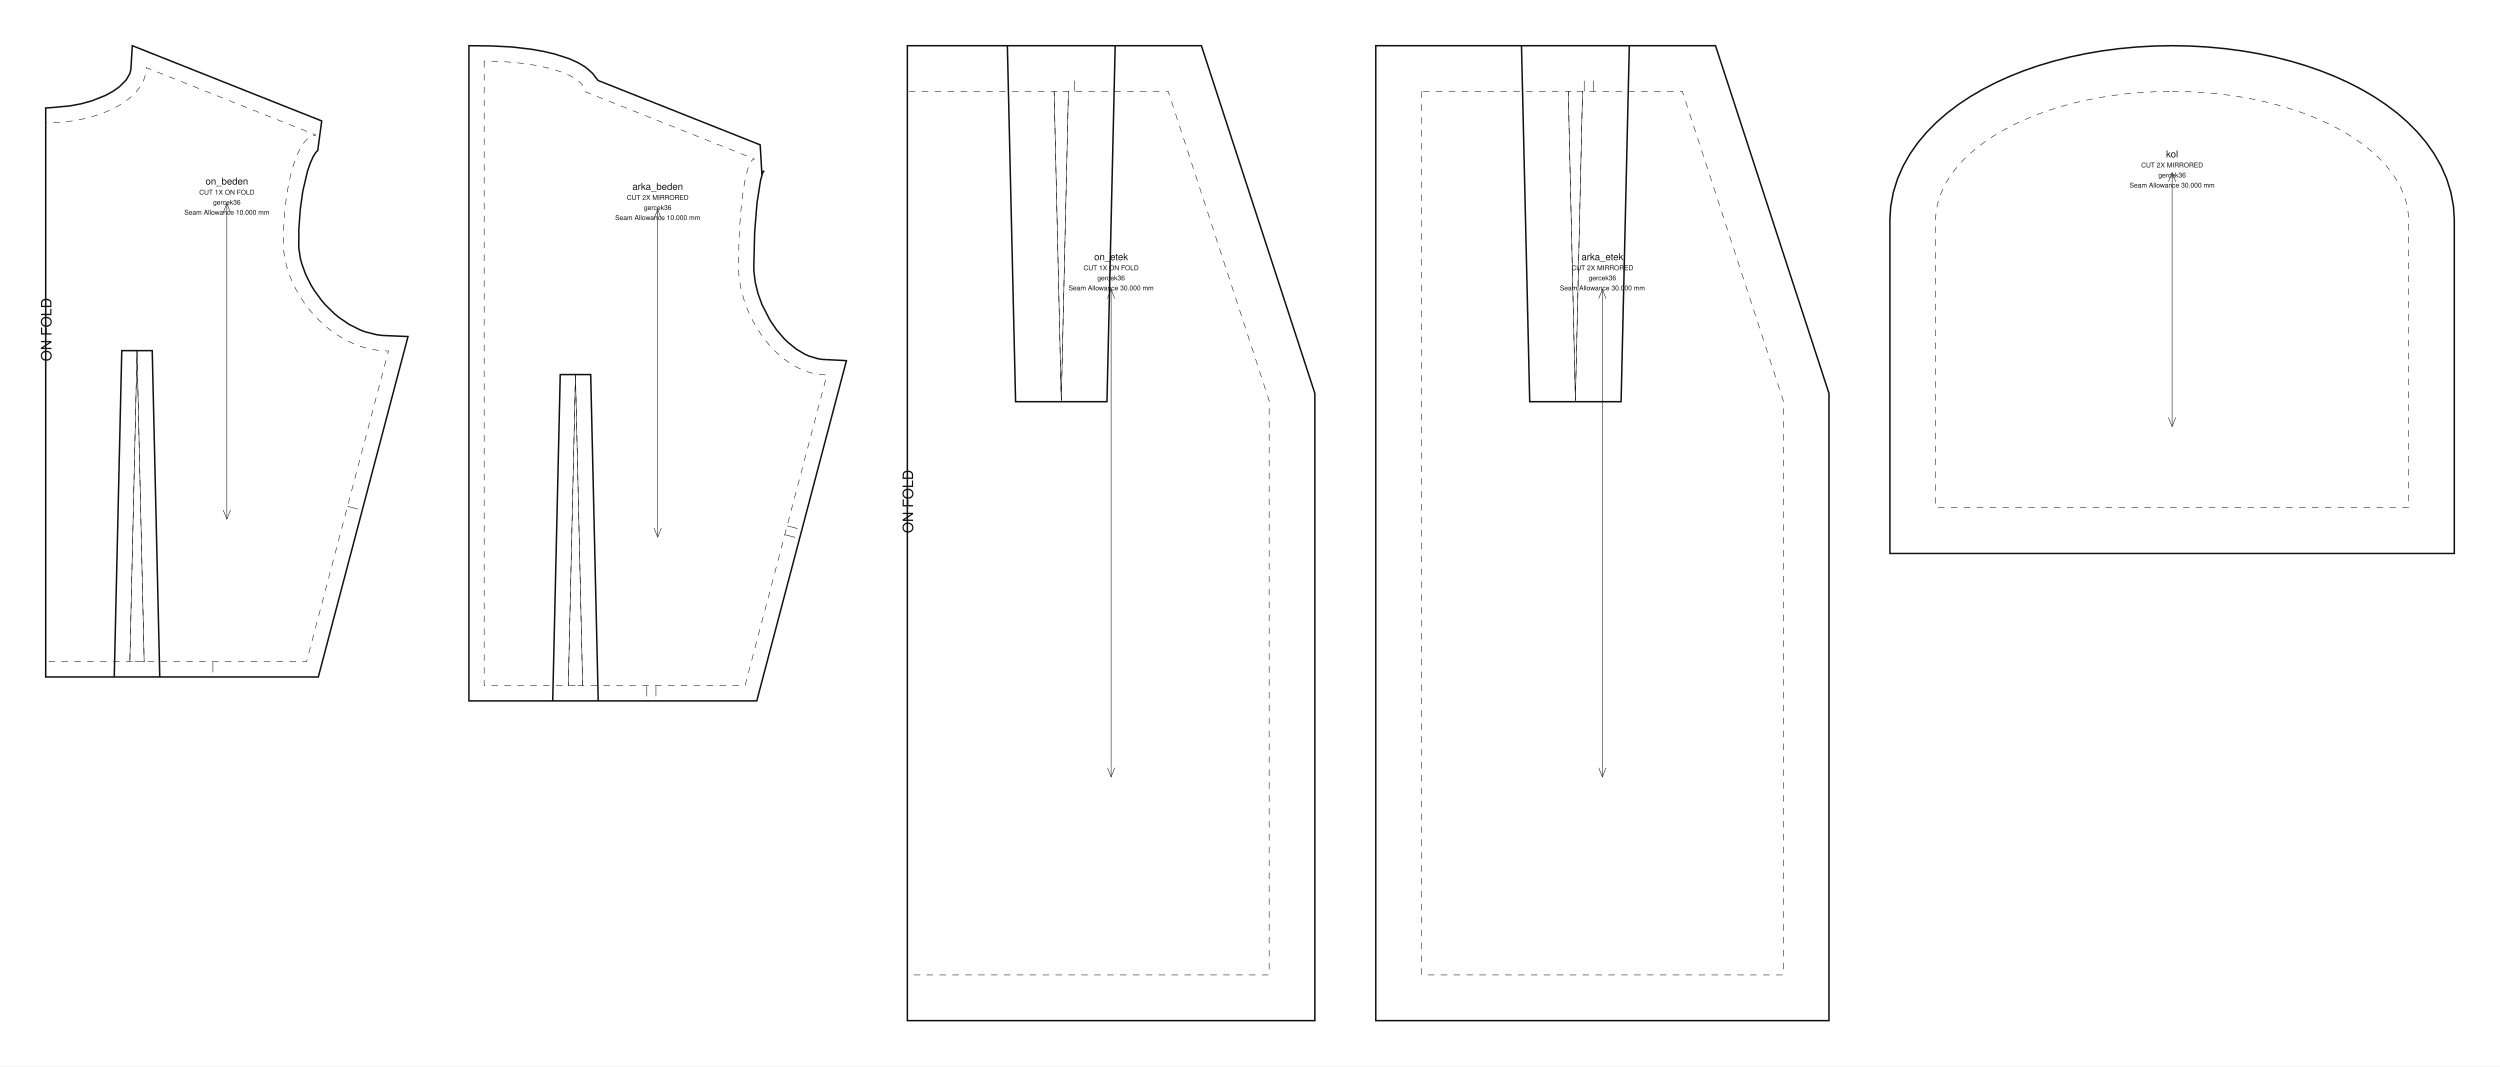
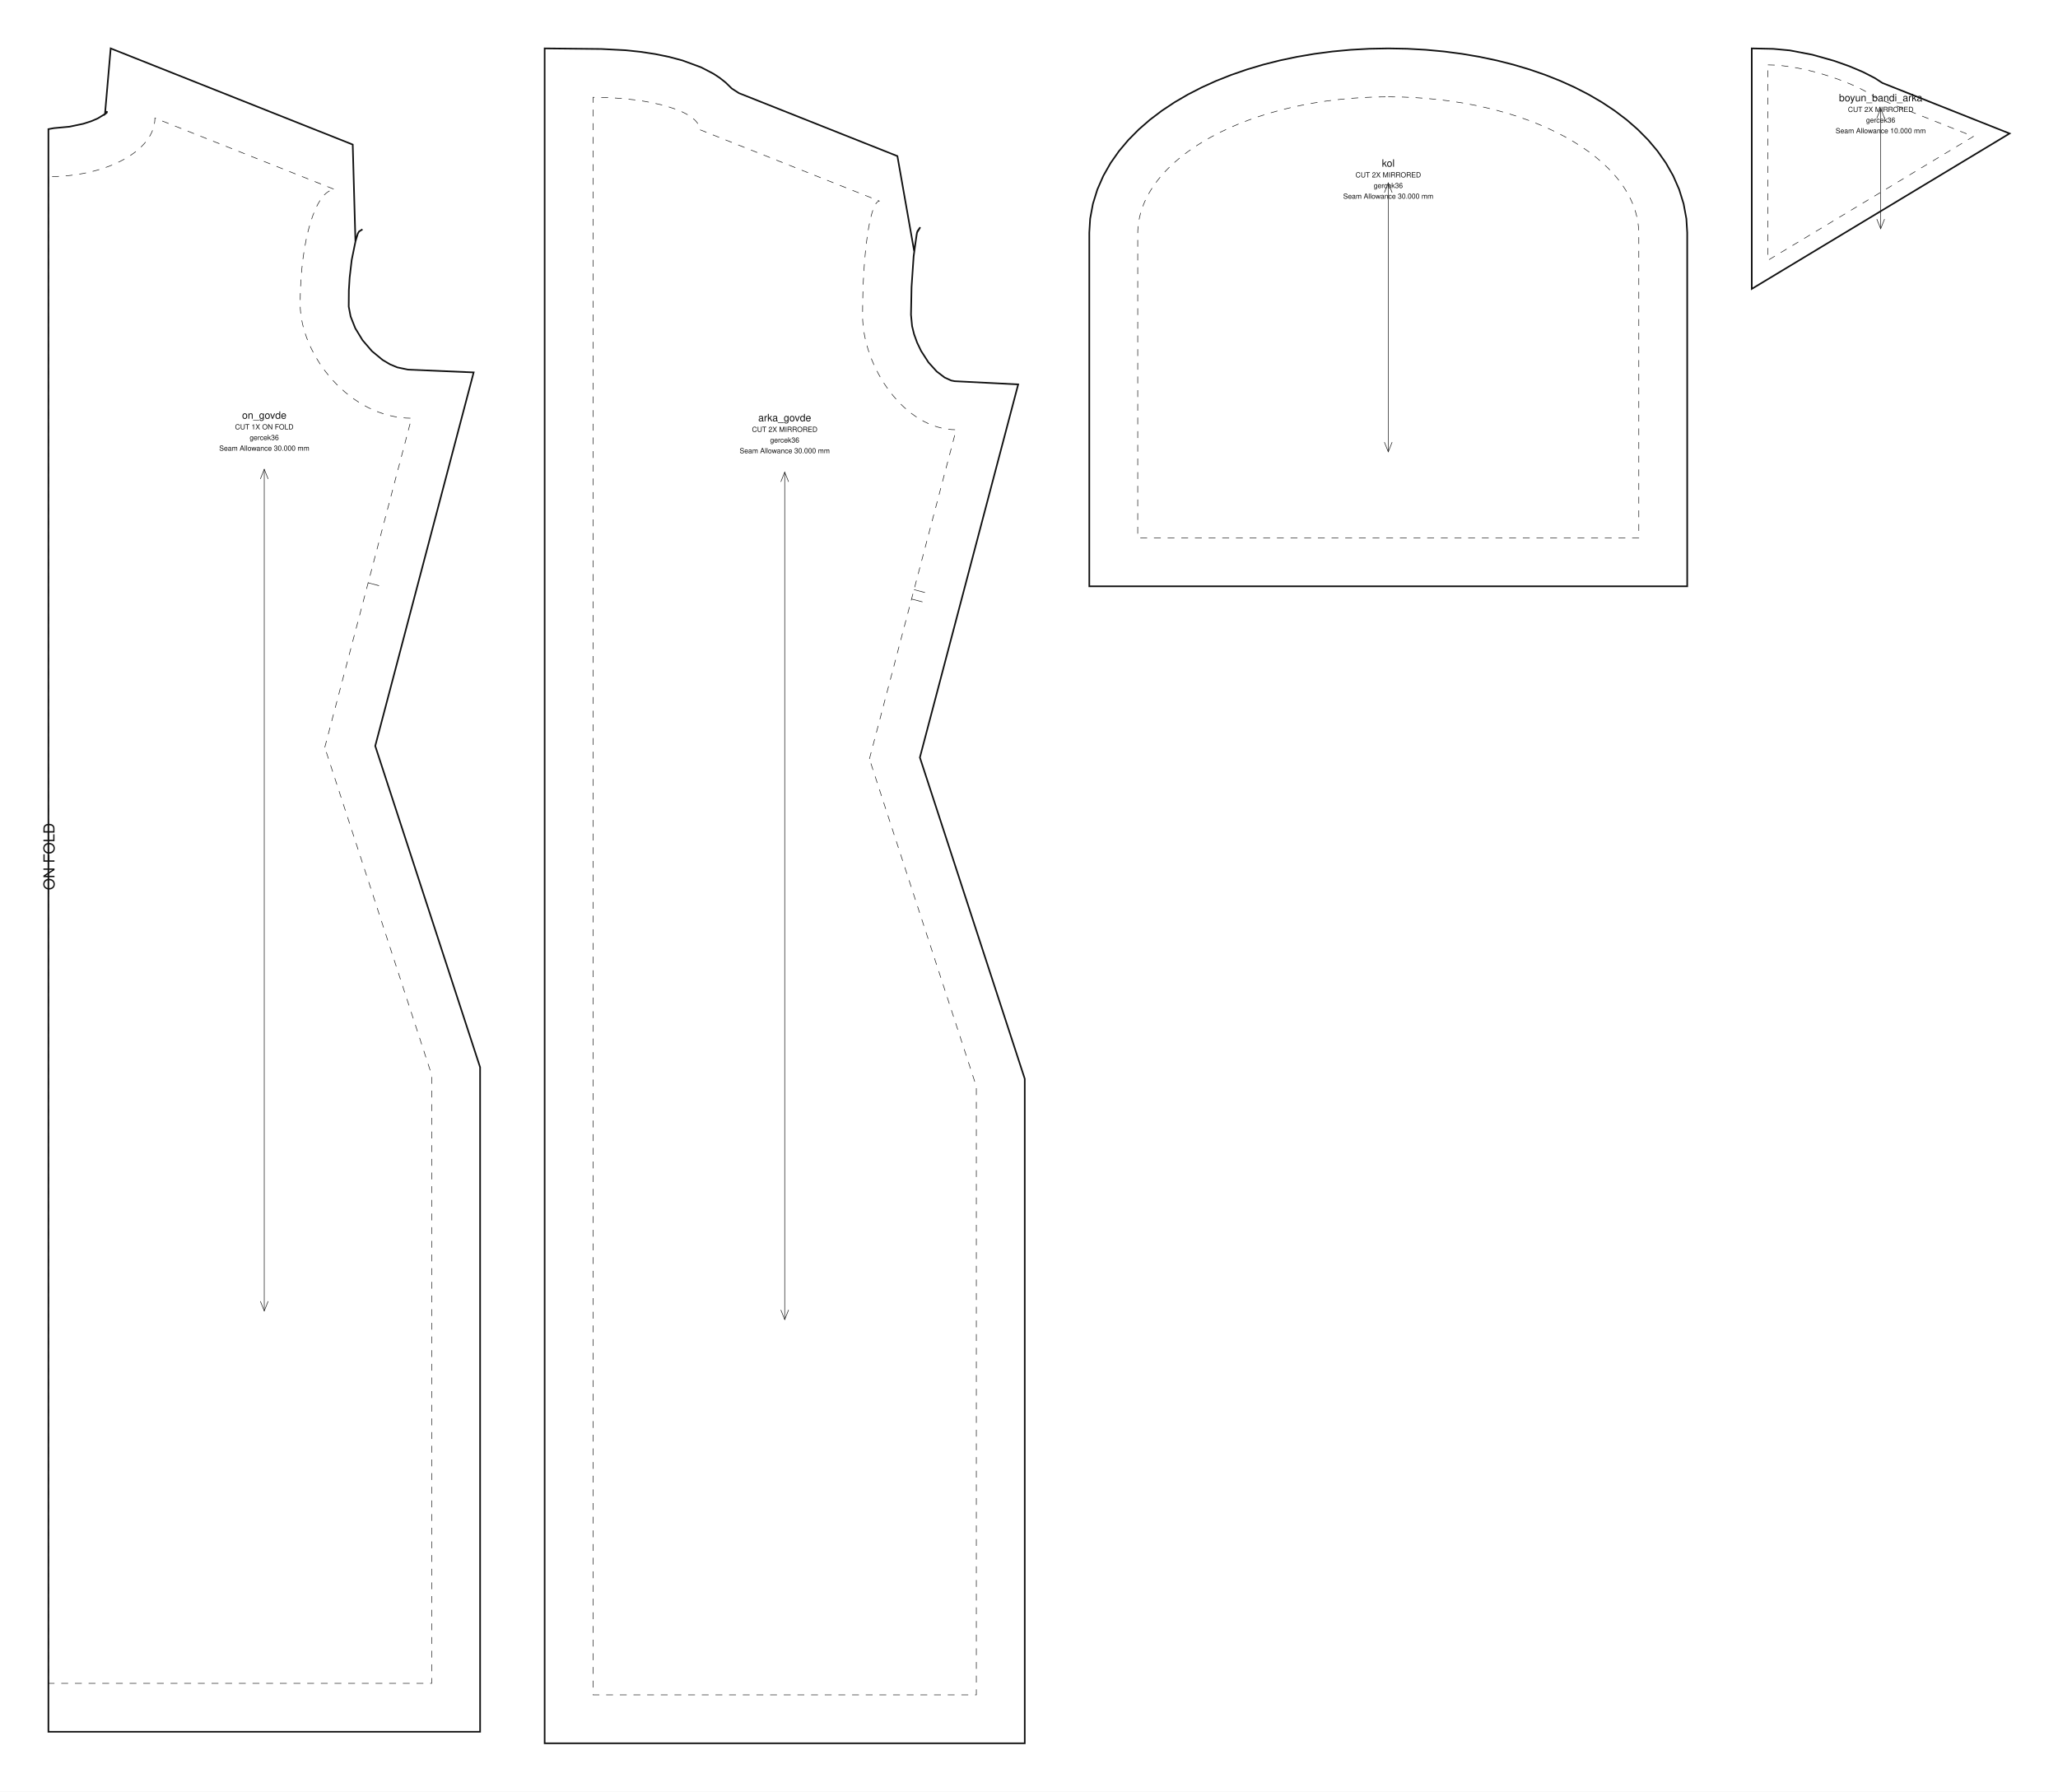
- <svg xmlns="http://www.w3.org/2000/svg" viewBox="0 0 1641.144 700.000" width="1641.144mm" height="700.000mm" data-scale="1:1" data-unit-mm="1" data-sheet="stitchu-pattern-sheet-v1" data-graf="foto-0147b7cf" data-body="gercek36" data-parca="5">
-   <rect width="1641.144" height="700.000" fill="#ffffff" />
+ <svg xmlns="http://www.w3.org/2000/svg" data-ops="8" viewBox="0 0 1275.260 1110.308" width="1275.260mm" height="1110.308mm" data-scale="1:1" data-unit-mm="1" data-sheet="stitchu-pattern-sheet-v1" data-graf="taban-elbise" data-body="gercek36" data-parca="4">
+   <rect width="1275.260" height="1110.308" fill="#ffffff" />
  <g font-family="Helvetica,Arial,sans-serif" fill="none" stroke="#111111">
-     <g data-panel="on_beden">
-       <path data-katman="1" data-tur="kesim" stroke-width="1.000" d="M 30.000 70.874 L 30.000 444.391 L 104.874 444.391 L 99.935 230.160 L 79.940 230.160 L 75.001 444.391 L 208.956 444.391 L 267.835 220.926 L 251.118 220.217 L 247.297 219.733 L 239.833 217.856 L 236.200 216.486 L 229.176 212.946 L 222.554 208.433 L 219.428 205.852 L 213.614 200.133 L 210.953 197.036 L 206.189 190.472 L 204.110 187.051 L 200.616 180.047 L 198.067 172.994 L 197.167 169.512 L 196.136 162.765 L 196.188 150.338 L 197.132 137.319 L 198.782 125.533 L 201.866 112.351 L 203.670 107.115 L 205.526 102.977 L 207.251 100.111 L 208.761 98.611 L 208.340 98.822 L 208.604 98.630 L 211.192 79.397 L 86.863 30.000 L 85.904 45.659 L 85.269 48.223 L 82.872 52.426 L 78.405 56.932 L 74.253 59.884 L 69.227 62.646 L 60.242 66.215 L 53.423 68.096 L 46.049 69.505 L 34.147 70.612 Z" />
-       <path data-katman="14" data-tur="dikis" stroke-width="0.350" stroke-dasharray="4.233 4.233" d="M 30.000 80.691 L 30.000 434.391 L 94.641 434.391 L 89.938 230.391 L 85.234 434.391 L 201.250 434.391 L 255.000 230.391 C 216.892 230.391 186.000 191.261 186.000 159.541 C 186.000 120.411 195.626 88.691 207.500 88.691 L 96.000 44.391 C 96.000 64.439 66.451 80.691 30.000 80.691 Z" />
-       <path data-katman="6" data-tur="kat" stroke-width="0.350" stroke-dasharray="4.233 4.233" d="M 30.000 80.691 L 30.000 434.391" />
-       <text data-katman="15" x="33.760" y="237.195" font-size="9.400" fill="#111111" stroke="none" transform="rotate(-90 33.760 237.195)">ON FOLD</text>
-       <path data-katman="8" data-tur="pens" data-edge="dart_on_beden.1" stroke-width="0.350" d="M 94.641 434.391 L 89.938 230.391" />
-       <path data-katman="8" data-tur="pens" data-edge="dart_on_beden.2" stroke-width="0.350" d="M 89.938 230.391 L 85.234 434.391" />
-       <path data-katman="4" data-tur="centik" data-edge="waist_front.2" stroke-width="0.350" d="M 139.762 434.391 L 139.762 441.391" />
-       <path data-katman="4" data-tur="centik" data-edge="side_front" stroke-width="0.350" d="M 228.125 332.391 L 234.894 334.174" />
-       <path data-katman="7" data-tur="grain" stroke-width="0.350" d="M 148.917 133.598 L 148.917 340.793" />
-       <path data-katman="7" data-tur="grainOk" stroke-width="0.350" d="M 151.317 139.598 L 148.917 133.598 L 146.517 139.598" />
-       <path data-katman="7" data-tur="grainOk" stroke-width="0.350" d="M 146.517 334.793 L 148.917 340.793 L 151.317 334.793" />
-       <text data-katman="15" x="148.917" y="121.166" text-anchor="middle" font-size="6.300" fill="#111111" stroke="none">on_beden</text>
-       <text data-katman="15" x="148.917" y="127.766" text-anchor="middle" font-size="4.400" fill="#111111" stroke="none">CUT 1X ON FOLD</text>
-       <text data-katman="15" x="148.917" y="134.366" text-anchor="middle" font-size="4.400" fill="#111111" stroke="none">gercek36</text>
-       <text data-katman="15" x="148.917" y="140.966" text-anchor="middle" font-size="4.400" fill="#111111" stroke="none">Seam Allowance 10.000 mm</text>
+     <g data-panel="on_govde">
+       <path data-katman="1" data-tur="kesim" stroke-width="1.000" d="M 232.512 462.268 L 293.505 230.779 L 252.802 229.052 L 246.185 227.658 L 241.647 225.754 L 237.076 223.049 L 230.472 217.594 L 224.667 210.839 L 220.154 203.420 L 217.272 196.157 L 216.090 189.994 L 216.172 179.942 L 216.666 171.984 L 217.933 161.100 L 220.341 149.283 L 221.662 144.918 L 222.439 143.488 L 224.623 142.105 L 222.529 143.436 L 221.772 144.619 L 220.248 149.652 L 218.577 89.592 L 68.589 30.000 L 65.053 70.740 L 66.194 69.764 L 66.303 68.922 L 65.760 70.203 L 60.503 73.423 L 56.442 75.146 L 51.581 76.710 L 43.056 78.507 L 33.405 79.404 L 30.000 80.023 L 30.000 1073.172 L 297.500 1073.172 L 297.500 661.400 Z" />
+       <path data-katman="14" data-tur="dikis" stroke-width="0.350" stroke-dasharray="4.233 4.233" d="M 201.250 463.172 L 255.000 259.172 C 216.892 259.172 186.000 220.042 186.000 188.322 C 186.000 149.192 195.626 117.472 207.500 117.472 L 96.000 73.172 C 96.000 93.220 66.451 109.472 30.000 109.472 L 30.000 463.172 L 30.000 1043.172 L 267.500 1043.172 L 267.500 666.172 L 201.250 463.172 Z" />
+       <path data-katman="6" data-tur="kat" stroke-width="0.350" stroke-dasharray="4.233 4.233" d="M 30.000 109.472 L 30.000 1043.172" />
+       <text data-katman="15" x="33.760" y="551.586" font-size="9.400" fill="#111111" stroke="none" transform="rotate(-90 33.760 551.586)">ON FOLD</text>
+       <path data-katman="4" data-tur="centik" data-edge="side_front" stroke-width="0.350" d="M 228.125 361.172 L 234.894 362.955" />
+       <path data-katman="7" data-tur="grain" stroke-width="0.350" d="M 163.750 290.793 L 163.750 812.379" />
+       <path data-katman="7" data-tur="grainOk" stroke-width="0.350" d="M 166.150 296.793 L 163.750 290.793 L 161.350 296.793" />
+       <path data-katman="7" data-tur="grainOk" stroke-width="0.350" d="M 161.350 806.379 L 163.750 812.379 L 166.150 806.379" />
+       <text data-katman="15" x="163.750" y="259.498" text-anchor="middle" font-size="6.300" fill="#111111" stroke="none">on_govde</text>
+       <text data-katman="15" x="163.750" y="266.098" text-anchor="middle" font-size="4.400" fill="#111111" stroke="none">CUT 1X ON FOLD</text>
+       <text data-katman="15" x="163.750" y="272.698" text-anchor="middle" font-size="4.400" fill="#111111" stroke="none">gercek36</text>
+       <text data-katman="15" x="163.750" y="279.298" text-anchor="middle" font-size="4.400" fill="#111111" stroke="none">Seam Allowance 30.000 mm</text>
    </g>
-     <g data-panel="arka_beden">
-       <path data-katman="1" data-tur="kesim" stroke-width="1.000" d="M 307.835 30.000 L 307.835 460.103 L 392.709 460.103 L 387.770 245.872 L 367.775 245.872 L 362.836 460.103 L 496.791 460.103 L 555.644 236.736 L 539.864 235.940 L 536.928 235.497 L 531.117 233.757 L 528.244 232.469 L 522.602 229.085 L 517.191 224.696 L 514.610 222.161 L 509.772 216.500 L 505.459 210.186 L 500.193 199.876 L 497.609 192.718 L 495.846 185.558 L 494.953 178.600 L 494.836 175.110 L 495.401 152.496 L 496.958 133.098 L 499.232 118.652 L 500.683 113.298 L 501.671 112.139 L 500.913 112.698 L 500.184 114.872 L 499.027 95.109 L 392.611 52.829 L 388.920 48.076 L 384.495 44.194 L 379.432 41.128 L 373.741 38.571 L 364.006 35.422 L 356.744 33.721 L 348.912 32.331 L 336.212 30.851 L 322.558 30.150 Z" />
-       <path data-katman="14" data-tur="dikis" stroke-width="0.350" stroke-dasharray="4.233 4.233" d="M 317.835 40.103 L 317.835 450.103 L 382.476 450.103 L 377.772 246.103 L 373.069 450.103 L 489.085 450.103 L 542.835 246.103 C 510.802 246.103 484.835 206.973 484.835 175.253 C 484.835 136.123 489.536 104.403 495.335 104.403 L 383.835 60.103 C 383.835 49.057 354.286 40.103 317.835 40.103 Z" />
-       <path data-katman="8" data-tur="pens" data-edge="dart_arka_beden.1" stroke-width="0.350" d="M 382.476 450.103 L 377.772 246.103" />
-       <path data-katman="8" data-tur="pens" data-edge="dart_arka_beden.2" stroke-width="0.350" d="M 377.772 246.103 L 373.069 450.103" />
-       <path data-katman="4" data-tur="centik" data-edge="waist_back.2" stroke-width="0.350" d="M 424.597 450.103 L 424.597 457.103" />
-       <path data-katman="4" data-tur="centik" data-edge="waist_back.2" stroke-width="0.350" d="M 430.597 450.103 L 430.597 457.103" />
-       <path data-katman="4" data-tur="centik" data-edge="side_back" stroke-width="0.350" d="M 515.196 351.004 L 521.965 352.787" />
-       <path data-katman="4" data-tur="centik" data-edge="side_back" stroke-width="0.350" d="M 516.724 345.202 L 523.493 346.985" />
-       <path data-katman="7" data-tur="grain" stroke-width="0.350" d="M 431.740 137.526 L 431.740 352.577" />
-       <path data-katman="7" data-tur="grainOk" stroke-width="0.350" d="M 434.140 143.526 L 431.740 137.526 L 429.340 143.526" />
-       <path data-katman="7" data-tur="grainOk" stroke-width="0.350" d="M 429.340 346.577 L 431.740 352.577 L 434.140 346.577" />
-       <text data-katman="15" x="431.740" y="124.623" text-anchor="middle" font-size="6.300" fill="#111111" stroke="none">arka_beden</text>
-       <text data-katman="15" x="431.740" y="131.223" text-anchor="middle" font-size="4.400" fill="#111111" stroke="none">CUT 2X MIRRORED</text>
-       <text data-katman="15" x="431.740" y="137.823" text-anchor="middle" font-size="4.400" fill="#111111" stroke="none">gercek36</text>
-       <text data-katman="15" x="431.740" y="144.423" text-anchor="middle" font-size="4.400" fill="#111111" stroke="none">Seam Allowance 10.000 mm</text>
-     </g>
-     <g data-panel="on_etek">
-       <path data-katman="1" data-tur="kesim" stroke-width="1.000" d="M 595.644 30.000 L 595.644 670.000 L 863.144 670.000 L 863.144 258.229 L 788.661 30.000 L 661.294 30.000 L 666.690 263.692 L 726.674 263.692 L 732.069 30.000 Z" />
-       <path data-katman="14" data-tur="dikis" stroke-width="0.350" stroke-dasharray="4.233 4.233" d="M 595.644 60.000 L 595.644 640.000 L 833.144 640.000 L 833.144 263.000 L 766.894 60.000 L 691.995 60.000 L 696.682 263.000 L 701.368 60.000 L 595.644 60.000 Z" />
-       <path data-katman="6" data-tur="kat" stroke-width="0.350" stroke-dasharray="4.233 4.233" d="M 595.644 60.000 L 595.644 640.000" />
-       <text data-katman="15" x="599.404" y="350.000" font-size="9.400" fill="#111111" stroke="none" transform="rotate(-90 599.404 350.000)">ON FOLD</text>
-       <path data-katman="8" data-tur="pens" data-edge="dart_on_etek.1" stroke-width="0.350" d="M 691.995 60.000 L 696.682 263.000" />
-       <path data-katman="8" data-tur="pens" data-edge="dart_on_etek.2" stroke-width="0.350" d="M 696.682 263.000 L 701.368 60.000" />
-       <path data-katman="4" data-tur="centik" data-edge="waist_front.1" stroke-width="0.350" d="M 705.477 60.000 L 705.477 53.000" />
-       <path data-katman="7" data-tur="grain" stroke-width="0.350" d="M 729.394 190.000 L 729.394 510.000" />
-       <path data-katman="7" data-tur="grainOk" stroke-width="0.350" d="M 731.794 196.000 L 729.394 190.000 L 726.994 196.000" />
-       <path data-katman="7" data-tur="grainOk" stroke-width="0.350" d="M 726.994 504.000 L 729.394 510.000 L 731.794 504.000" />
-       <text data-katman="15" x="729.394" y="170.800" text-anchor="middle" font-size="6.300" fill="#111111" stroke="none">on_etek</text>
-       <text data-katman="15" x="729.394" y="177.400" text-anchor="middle" font-size="4.400" fill="#111111" stroke="none">CUT 1X ON FOLD</text>
-       <text data-katman="15" x="729.394" y="184.000" text-anchor="middle" font-size="4.400" fill="#111111" stroke="none">gercek36</text>
-       <text data-katman="15" x="729.394" y="190.600" text-anchor="middle" font-size="4.400" fill="#111111" stroke="none">Seam Allowance 30.000 mm</text>
-     </g>
-     <g data-panel="arka_etek">
-       <path data-katman="1" data-tur="kesim" stroke-width="1.000" d="M 903.144 30.000 L 903.144 670.000 L 1200.644 670.000 L 1200.644 258.229 L 1126.161 30.000 L 998.794 30.000 L 1004.190 263.692 L 1064.174 263.692 L 1069.569 30.000 Z" />
-       <path data-katman="14" data-tur="dikis" stroke-width="0.350" stroke-dasharray="4.233 4.233" d="M 933.144 60.000 L 933.144 640.000 L 1170.644 640.000 L 1170.644 263.000 L 1104.394 60.000 L 1029.495 60.000 L 1034.182 263.000 L 1038.868 60.000 L 933.144 60.000 Z" />
-       <path data-katman="8" data-tur="pens" data-edge="dart_arka_etek.1" stroke-width="0.350" d="M 1029.495 60.000 L 1034.182 263.000" />
-       <path data-katman="8" data-tur="pens" data-edge="dart_arka_etek.2" stroke-width="0.350" d="M 1034.182 263.000 L 1038.868 60.000" />
-       <path data-katman="4" data-tur="centik" data-edge="waist_back.1" stroke-width="0.350" d="M 1045.977 60.000 L 1045.977 53.000" />
-       <path data-katman="4" data-tur="centik" data-edge="waist_back.1" stroke-width="0.350" d="M 1039.977 60.000 L 1039.977 53.000" />
-       <path data-katman="7" data-tur="grain" stroke-width="0.350" d="M 1051.894 190.000 L 1051.894 510.000" />
-       <path data-katman="7" data-tur="grainOk" stroke-width="0.350" d="M 1054.294 196.000 L 1051.894 190.000 L 1049.494 196.000" />
-       <path data-katman="7" data-tur="grainOk" stroke-width="0.350" d="M 1049.494 504.000 L 1051.894 510.000 L 1054.294 504.000" />
-       <text data-katman="15" x="1051.894" y="170.800" text-anchor="middle" font-size="6.300" fill="#111111" stroke="none">arka_etek</text>
-       <text data-katman="15" x="1051.894" y="177.400" text-anchor="middle" font-size="4.400" fill="#111111" stroke="none">CUT 2X MIRRORED</text>
-       <text data-katman="15" x="1051.894" y="184.000" text-anchor="middle" font-size="4.400" fill="#111111" stroke="none">gercek36</text>
-       <text data-katman="15" x="1051.894" y="190.600" text-anchor="middle" font-size="4.400" fill="#111111" stroke="none">Seam Allowance 30.000 mm</text>
+     <g data-panel="arka_govde">
+       <path data-katman="1" data-tur="kesim" stroke-width="1.000" d="M 570.012 469.404 L 630.927 238.209 L 591.529 236.221 L 589.412 235.792 L 585.352 233.945 L 580.426 230.196 L 575.336 224.559 L 570.781 217.500 L 568.309 212.346 L 566.419 207.114 L 565.175 202.071 L 564.503 195.031 L 564.851 177.846 L 566.144 158.838 L 568.047 145.034 L 568.522 143.228 L 570.244 140.817 L 568.228 144.147 L 566.482 155.675 L 556.077 96.728 L 457.888 57.716 L 453.472 54.862 L 449.661 51.148 L 445.854 48.151 L 442.077 45.673 L 434.537 41.756 L 422.884 37.455 L 414.682 35.265 L 406.061 33.499 L 397.007 32.121 L 387.539 31.124 L 372.633 30.359 L 337.500 30.000 L 337.500 1080.308 L 635.000 1080.308 L 635.000 668.536 Z" />
+       <path data-katman="14" data-tur="dikis" stroke-width="0.350" stroke-dasharray="4.233 4.233" d="M 538.750 470.308 L 592.500 266.308 C 560.467 266.308 534.500 227.179 534.500 195.458 C 534.500 156.329 539.201 124.608 545.000 124.608 L 433.500 80.308 C 433.500 69.262 403.951 60.308 367.500 60.308 L 367.500 470.308 L 367.500 1050.308 L 605.000 1050.308 L 605.000 673.308 L 538.750 470.308 Z" />
+       <path data-katman="4" data-tur="centik" data-edge="side_back" stroke-width="0.350" d="M 564.861 371.209 L 571.630 372.992" />
+       <path data-katman="4" data-tur="centik" data-edge="side_back" stroke-width="0.350" d="M 566.389 365.407 L 573.158 367.190" />
+       <path data-katman="7" data-tur="grain" stroke-width="0.350" d="M 486.250 292.577 L 486.250 817.731" />
+       <path data-katman="7" data-tur="grainOk" stroke-width="0.350" d="M 488.650 298.577 L 486.250 292.577 L 483.850 298.577" />
+       <path data-katman="7" data-tur="grainOk" stroke-width="0.350" d="M 483.850 811.731 L 486.250 817.731 L 488.650 811.731" />
+       <text data-katman="15" x="486.250" y="261.068" text-anchor="middle" font-size="6.300" fill="#111111" stroke="none">arka_govde</text>
+       <text data-katman="15" x="486.250" y="267.668" text-anchor="middle" font-size="4.400" fill="#111111" stroke="none">CUT 2X MIRRORED</text>
+       <text data-katman="15" x="486.250" y="274.268" text-anchor="middle" font-size="4.400" fill="#111111" stroke="none">gercek36</text>
+       <text data-katman="15" x="486.250" y="280.868" text-anchor="middle" font-size="4.400" fill="#111111" stroke="none">Seam Allowance 30.000 mm</text>
    </g>
    <g data-panel="kol">
-       <path data-katman="1" data-tur="kesim" stroke-width="1.000" d="M 1425.894 30.000 L 1437.633 30.217 L 1449.183 30.858 L 1460.524 31.914 L 1471.637 33.372 L 1482.501 35.222 L 1493.099 37.455 L 1503.412 40.064 L 1513.423 43.042 L 1523.115 46.385 L 1532.470 50.090 L 1541.471 54.157 L 1550.099 58.591 L 1558.337 63.399 L 1566.162 68.591 L 1573.549 74.185 L 1580.468 80.202 L 1586.879 86.665 L 1592.729 93.601 L 1597.951 101.032 L 1602.458 108.969 L 1606.146 117.401 L 1608.903 126.285 L 1610.617 135.536 L 1611.144 144.103 L 1611.144 363.325 L 1240.644 363.325 L 1240.644 144.103 L 1241.171 135.536 L 1242.885 126.285 L 1245.642 117.401 L 1249.331 108.969 L 1253.838 101.032 L 1259.059 93.601 L 1264.909 86.665 L 1271.320 80.202 L 1278.239 74.185 L 1285.626 68.591 L 1293.451 63.399 L 1301.689 58.591 L 1310.317 54.157 L 1319.318 50.090 L 1328.673 46.385 L 1338.365 43.042 L 1348.376 40.064 L 1358.689 37.455 L 1369.287 35.222 L 1380.152 33.372 L 1391.264 31.914 L 1402.605 30.858 L 1414.155 30.217 Z" />
-       <path data-katman="14" data-tur="dikis" stroke-width="0.350" stroke-dasharray="4.233 4.233" d="M 1425.894 60.005 C 1511.636 60.005 1581.144 98.070 1581.144 145.025 L 1581.144 333.325 L 1270.644 333.325 L 1270.644 145.025 C 1270.644 98.070 1340.152 60.005 1425.894 60.005 Z" />
-       <path data-katman="7" data-tur="grain" stroke-width="0.350" d="M 1425.894 113.331 L 1425.894 279.994" />
-       <path data-katman="7" data-tur="grainOk" stroke-width="0.350" d="M 1428.294 119.331 L 1425.894 113.331 L 1423.494 119.331" />
-       <path data-katman="7" data-tur="grainOk" stroke-width="0.350" d="M 1423.494 273.994 L 1425.894 279.994 L 1428.294 273.994" />
-       <text data-katman="15" x="1425.894" y="103.332" text-anchor="middle" font-size="6.300" fill="#111111" stroke="none">kol</text>
-       <text data-katman="15" x="1425.894" y="109.932" text-anchor="middle" font-size="4.400" fill="#111111" stroke="none">CUT 2X MIRRORED</text>
-       <text data-katman="15" x="1425.894" y="116.532" text-anchor="middle" font-size="4.400" fill="#111111" stroke="none">gercek36</text>
-       <text data-katman="15" x="1425.894" y="123.132" text-anchor="middle" font-size="4.400" fill="#111111" stroke="none">Seam Allowance 30.000 mm</text>
+       <path data-katman="1" data-tur="kesim" stroke-width="1.000" d="M 860.250 30.000 L 871.989 30.217 L 883.539 30.858 L 894.880 31.914 L 905.992 33.372 L 916.857 35.222 L 927.455 37.455 L 937.768 40.064 L 947.779 43.042 L 957.471 46.385 L 966.826 50.090 L 975.827 54.157 L 984.455 58.591 L 992.693 63.399 L 1000.518 68.591 L 1007.905 74.185 L 1014.824 80.202 L 1021.235 86.665 L 1027.085 93.601 L 1032.306 101.032 L 1036.813 108.969 L 1040.502 117.401 L 1043.259 126.285 L 1044.973 135.536 L 1045.500 144.103 L 1045.500 363.325 L 675.000 363.325 L 675.000 144.103 L 675.527 135.536 L 677.241 126.285 L 679.998 117.401 L 683.687 108.969 L 688.194 101.032 L 693.415 93.601 L 699.265 86.665 L 705.676 80.202 L 712.595 74.185 L 719.982 68.591 L 727.807 63.399 L 736.045 58.591 L 744.673 54.157 L 753.674 50.090 L 763.029 46.385 L 772.721 43.042 L 782.732 40.064 L 793.045 37.455 L 803.643 35.222 L 814.508 33.372 L 825.620 31.914 L 836.961 30.858 L 848.511 30.217 Z" />
+       <path data-katman="14" data-tur="dikis" stroke-width="0.350" stroke-dasharray="4.233 4.233" d="M 860.250 60.005 C 945.992 60.005 1015.500 98.070 1015.500 145.025 L 1015.500 333.325 L 705.000 333.325 L 705.000 145.025 C 705.000 98.070 774.508 60.005 860.250 60.005 Z" />
+       <path data-katman="7" data-tur="grain" stroke-width="0.350" d="M 860.250 113.331 L 860.250 279.994" />
+       <path data-katman="7" data-tur="grainOk" stroke-width="0.350" d="M 862.650 119.331 L 860.250 113.331 L 857.850 119.331" />
+       <path data-katman="7" data-tur="grainOk" stroke-width="0.350" d="M 857.850 273.994 L 860.250 279.994 L 862.650 273.994" />
+       <text data-katman="15" x="860.250" y="103.332" text-anchor="middle" font-size="6.300" fill="#111111" stroke="none">kol</text>
+       <text data-katman="15" x="860.250" y="109.932" text-anchor="middle" font-size="4.400" fill="#111111" stroke="none">CUT 2X MIRRORED</text>
+       <text data-katman="15" x="860.250" y="116.532" text-anchor="middle" font-size="4.400" fill="#111111" stroke="none">gercek36</text>
+       <text data-katman="15" x="860.250" y="123.132" text-anchor="middle" font-size="4.400" fill="#111111" stroke="none">Seam Allowance 30.000 mm</text>
+     </g>
+     <g data-panel="boyun_bandi_arka">
+       <path data-katman="1" data-tur="kesim" stroke-width="1.000" d="M 1085.500 30.000 L 1098.837 30.279 L 1109.100 31.231 L 1123.001 33.891 L 1136.525 37.695 L 1145.971 41.043 L 1154.473 44.641 L 1161.776 48.397 L 1166.439 51.413 L 1245.260 82.729 L 1085.500 179.025 Z" />
+       <path data-katman="14" data-tur="dikis" stroke-width="0.350" stroke-dasharray="4.233 4.233" d="M 1095.500 40.211 C 1118.600 40.211 1151.600 52.211 1161.500 60.211 L 1222.825 84.576 L 1095.500 161.321 L 1095.500 40.211 Z" />
+       <path data-katman="7" data-tur="grain" stroke-width="0.350" d="M 1165.380 67.256 L 1165.380 141.768" />
+       <path data-katman="7" data-tur="grainOk" stroke-width="0.350" d="M 1167.780 73.256 L 1165.380 67.256 L 1162.980 73.256" />
+       <path data-katman="7" data-tur="grainOk" stroke-width="0.350" d="M 1162.980 135.768 L 1165.380 141.768 L 1167.780 135.768" />
+       <text data-katman="15" x="1165.380" y="62.785" text-anchor="middle" font-size="6.300" fill="#111111" stroke="none">boyun_bandi_arka</text>
+       <text data-katman="15" x="1165.380" y="69.385" text-anchor="middle" font-size="4.400" fill="#111111" stroke="none">CUT 2X MIRRORED</text>
+       <text data-katman="15" x="1165.380" y="75.985" text-anchor="middle" font-size="4.400" fill="#111111" stroke="none">gercek36</text>
+       <text data-katman="15" x="1165.380" y="82.585" text-anchor="middle" font-size="4.400" fill="#111111" stroke="none">Seam Allowance 10.000 mm</text>
    </g>
  </g>
</svg>
